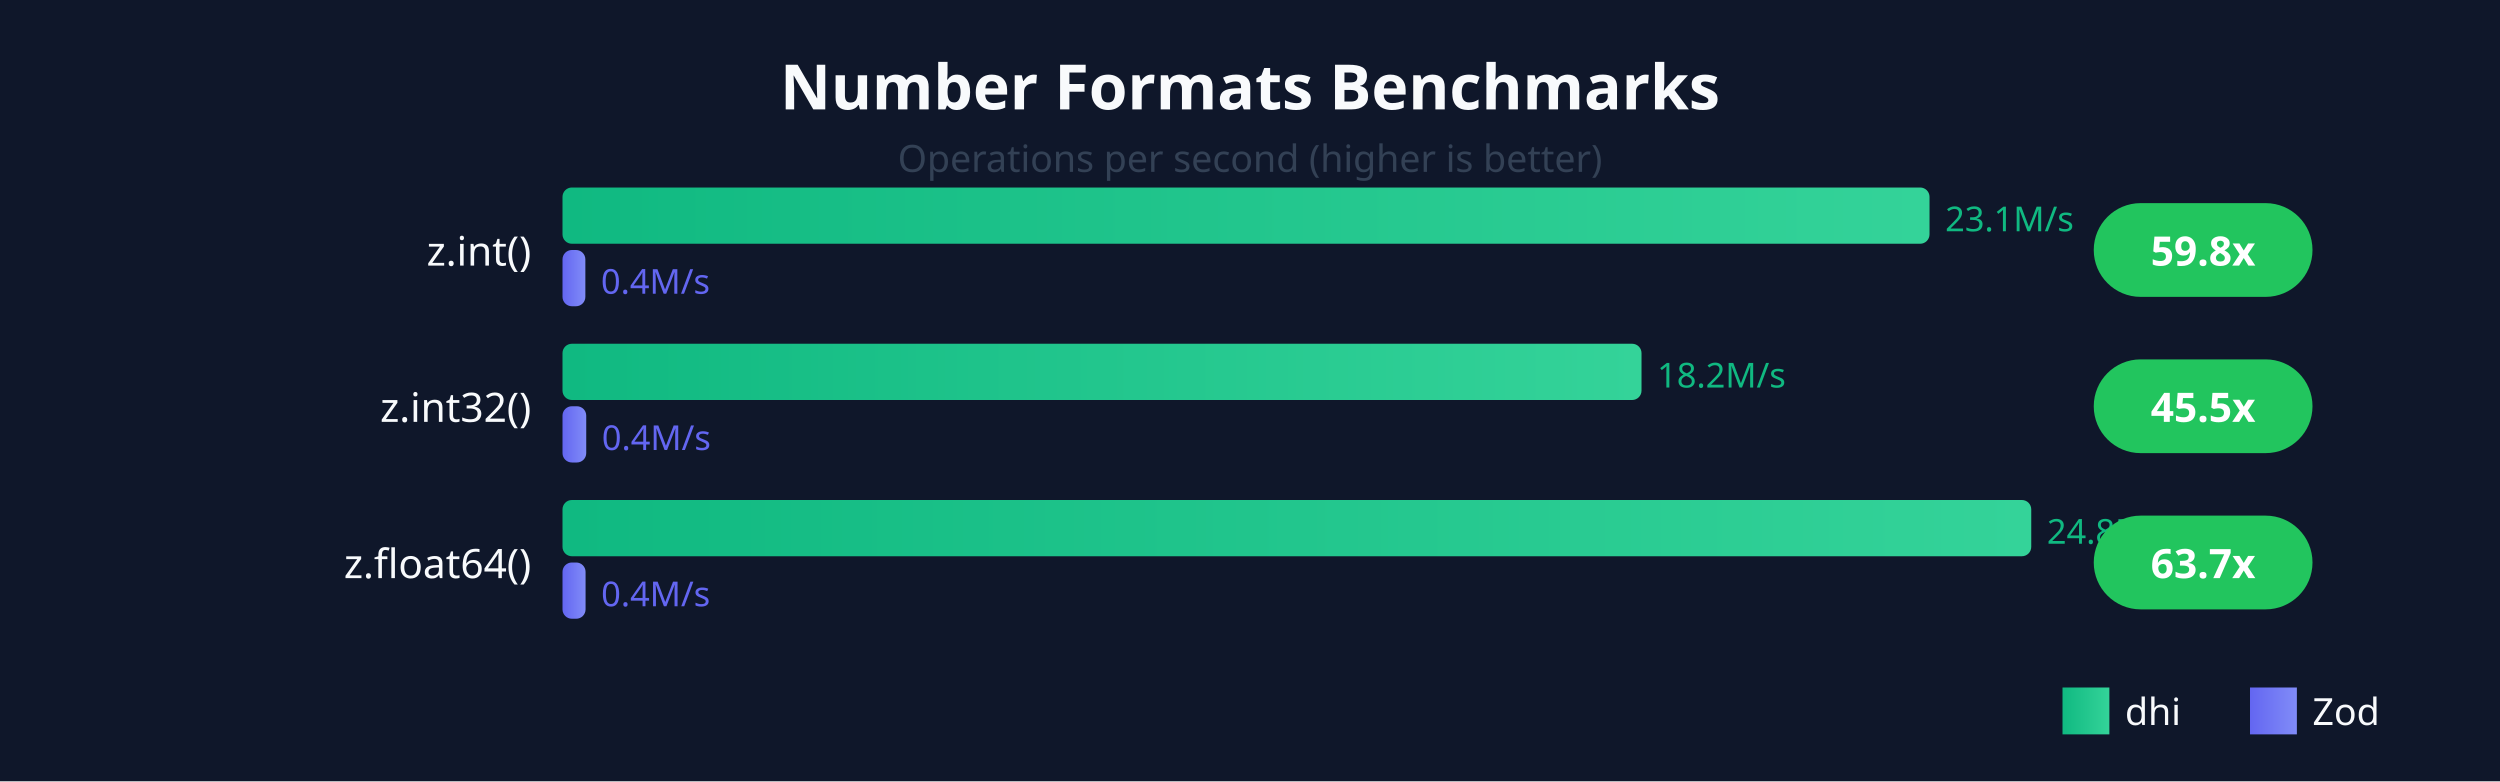
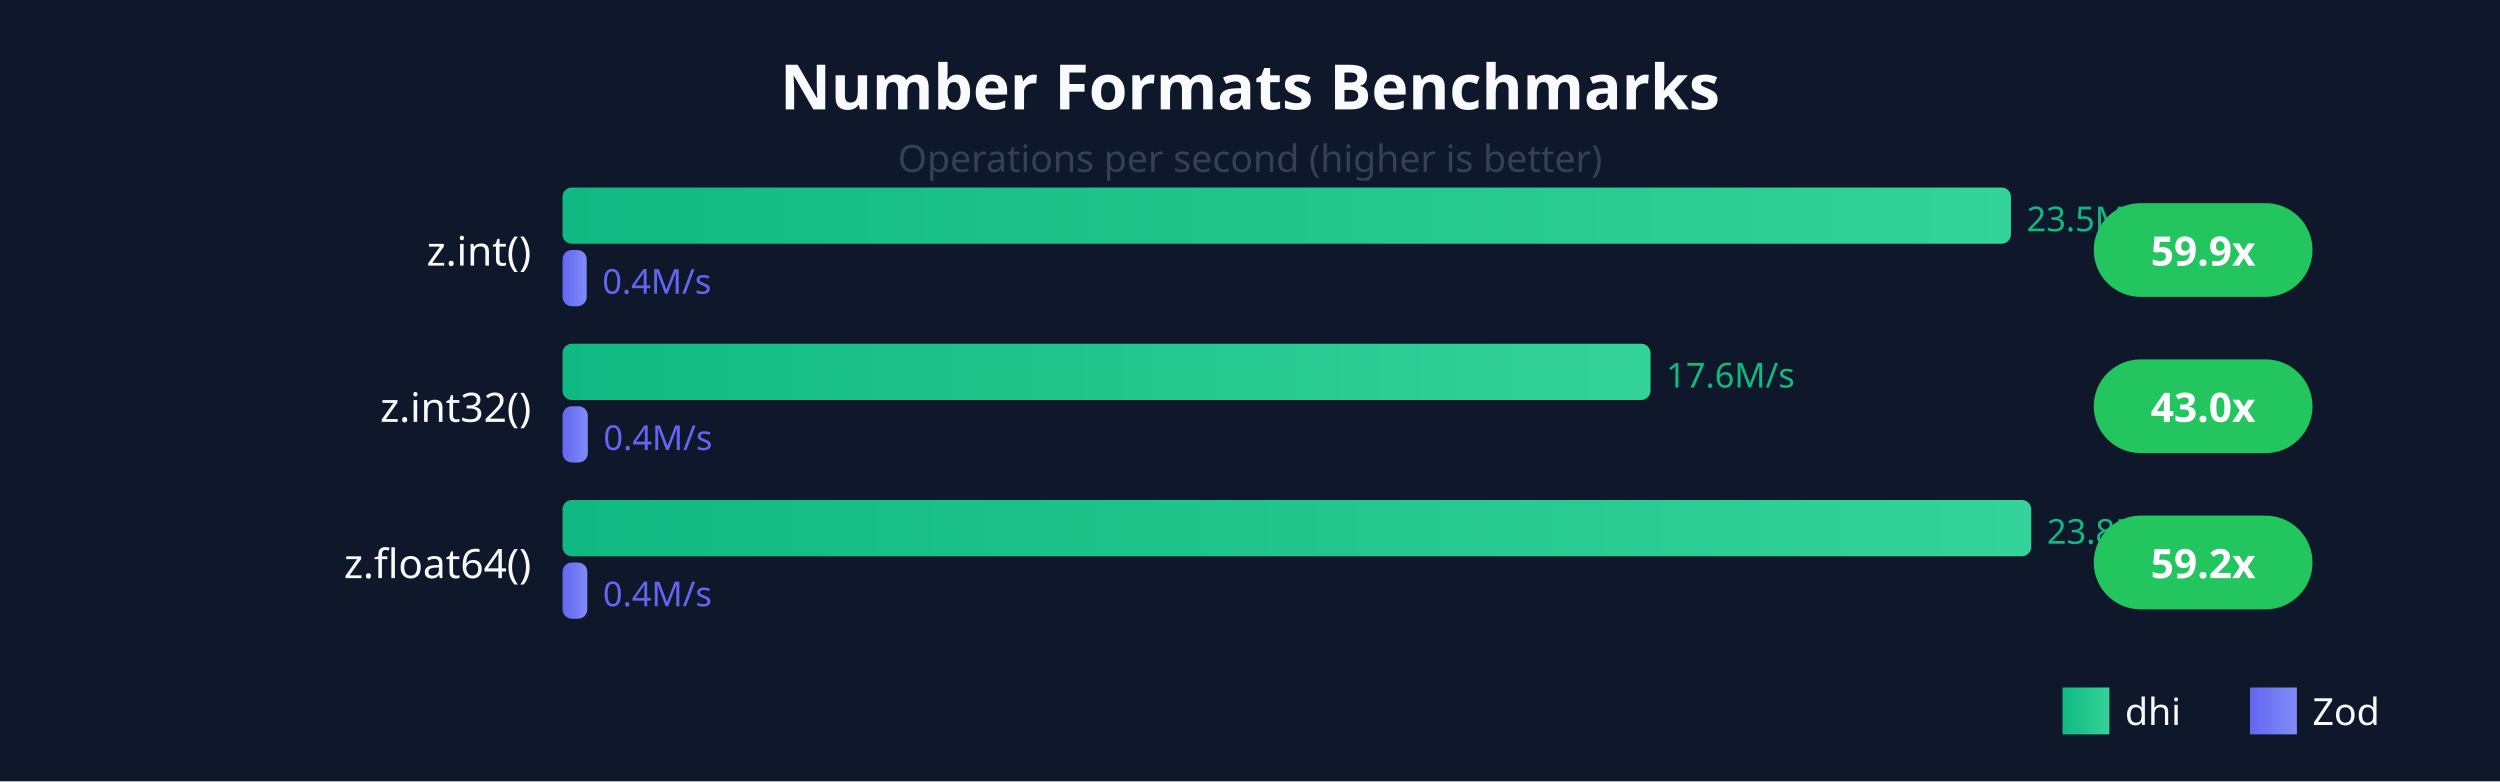
<svg xmlns="http://www.w3.org/2000/svg" viewBox="0 0 800 250" style="font-family: system-ui, sans-serif;">
  <defs>
    <linearGradient id="dhiGrad" x1="0%" y1="0%" x2="100%" y2="0%">
      <stop offset="0%" style="stop-color:#10b981;stop-opacity:1" />
      <stop offset="100%" style="stop-color:#34d399;stop-opacity:1" />
    </linearGradient>
    <linearGradient id="zodGrad" x1="0%" y1="0%" x2="100%" y2="0%">
      <stop offset="0%" style="stop-color:#6366f1;stop-opacity:1" />
      <stop offset="100%" style="stop-color:#818cf8;stop-opacity:1" />
    </linearGradient>
  </defs>
  <rect width="800" height="250" fill="#0f172a" />
  <text x="400" y="35" fill="#f8fafc" font-size="20" font-weight="bold" text-anchor="middle">Number Formats Benchmarks</text>
  <text x="400" y="55" fill="#334155" font-size="12" text-anchor="middle">Operations per second (higher is better)</text>
  <text x="170" y="85" fill="#f8fafc" font-size="13" text-anchor="end">z.int()</text>
-   <rect x="180" y="60" width="437.449" height="18" fill="url(#dhiGrad)" rx="3" />
-   <text x="622.449" y="74" fill="#10b981" font-size="11">23.1M/s</text>
-   <rect x="180" y="80" width="7.314" height="18" fill="url(#zodGrad)" rx="3" />
-   <text x="192.314" y="94" fill="#6366f1" font-size="11">0.4M/s</text>
+   <rect x="180" y="60" width="463.502" height="18" fill="url(#dhiGrad)" rx="3" />
+   <text x="648.502" y="74" fill="#10b981" font-size="11">23.5M/s</text>
+   <rect x="180" y="80" width="7.742" height="18" fill="url(#zodGrad)" rx="3" />
+   <text x="192.742" y="94" fill="#6366f1" font-size="11">0.4M/s</text>
  <rect x="670" y="65" width="70" height="30" fill="#22c55e" rx="15" />
-   <text x="705" y="85" fill="white" font-size="13" font-weight="bold" text-anchor="middle">59.8x</text>
+   <text x="705" y="85" fill="white" font-size="13" font-weight="bold" text-anchor="middle">59.9x</text>
  <text x="170" y="135" fill="#f8fafc" font-size="13" text-anchor="end">z.int32()</text>
-   <rect x="180" y="110" width="345.287" height="18" fill="url(#dhiGrad)" rx="3" />
-   <text x="530.287" y="124" fill="#10b981" font-size="11">18.2M/s</text>
-   <rect x="180" y="130" width="7.595" height="18" fill="url(#zodGrad)" rx="3" />
-   <text x="192.595" y="144" fill="#6366f1" font-size="11">0.4M/s</text>
+   <rect x="180" y="110" width="348.17" height="18" fill="url(#dhiGrad)" rx="3" />
+   <text x="533.17" y="124" fill="#10b981" font-size="11">17.6M/s</text>
+   <rect x="180" y="130" width="8.102" height="18" fill="url(#zodGrad)" rx="3" />
+   <text x="193.102" y="144" fill="#6366f1" font-size="11">0.4M/s</text>
  <rect x="670" y="115" width="70" height="30" fill="#22c55e" rx="15" />
-   <text x="705" y="135" fill="white" font-size="13" font-weight="bold" text-anchor="middle">45.5x</text>
+   <text x="705" y="135" fill="white" font-size="13" font-weight="bold" text-anchor="middle">43.0x</text>
  <text x="170" y="185" fill="#f8fafc" font-size="13" text-anchor="end">z.float64()</text>
  <rect x="180" y="160" width="470" height="18" fill="url(#dhiGrad)" rx="3" />
-   <text x="655" y="174" fill="#10b981" font-size="11">24.8M/s</text>
-   <rect x="180" y="180" width="7.382" height="18" fill="url(#zodGrad)" rx="3" />
-   <text x="192.382" y="194" fill="#6366f1" font-size="11">0.4M/s</text>
+   <text x="655" y="174" fill="#10b981" font-size="11">23.8M/s</text>
+   <rect x="180" y="180" width="7.943" height="18" fill="url(#zodGrad)" rx="3" />
+   <text x="192.943" y="194" fill="#6366f1" font-size="11">0.4M/s</text>
  <rect x="670" y="165" width="70" height="30" fill="#22c55e" rx="15" />
-   <text x="705" y="185" fill="white" font-size="13" font-weight="bold" text-anchor="middle">63.7x</text>
+   <text x="705" y="185" fill="white" font-size="13" font-weight="bold" text-anchor="middle">59.2x</text>
  <rect x="660" y="220" width="15" height="15" fill="url(#dhiGrad)" />
  <text x="680" y="232" fill="#f8fafc" font-size="12">dhi</text>
  <rect x="720" y="220" width="15" height="15" fill="url(#zodGrad)" />
  <text x="740" y="232" fill="#f8fafc" font-size="12">Zod</text>
</svg>
